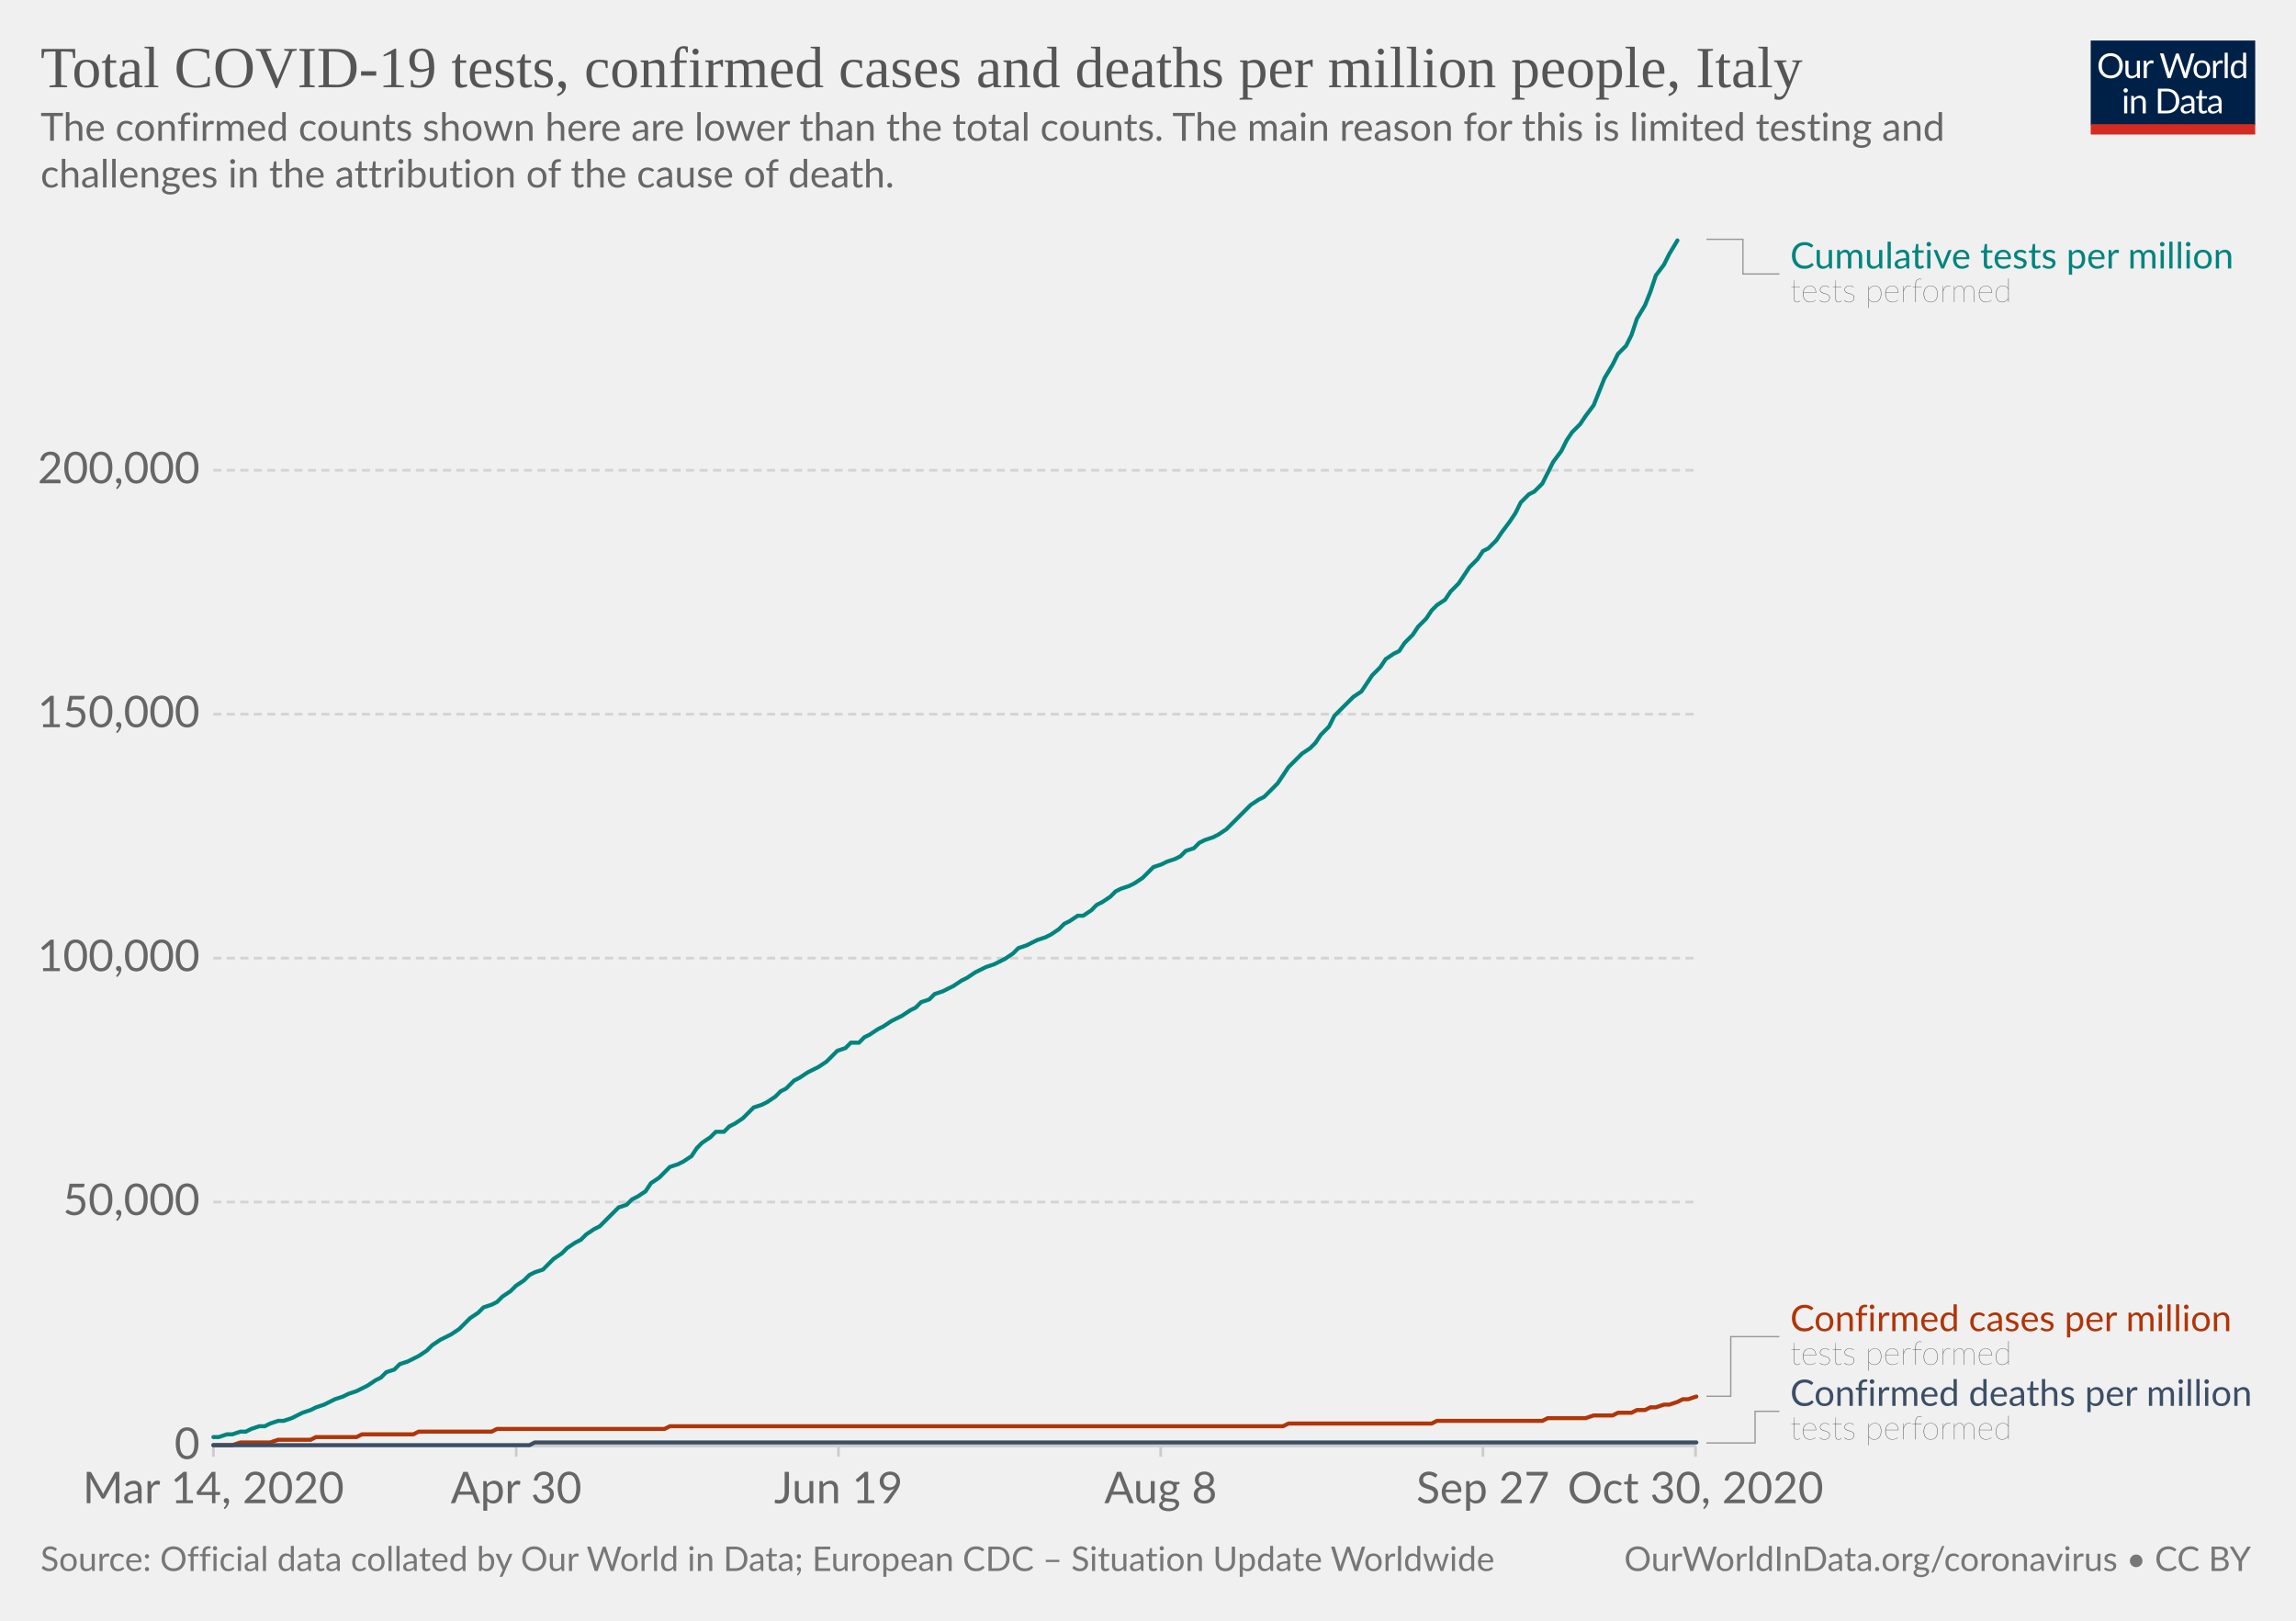
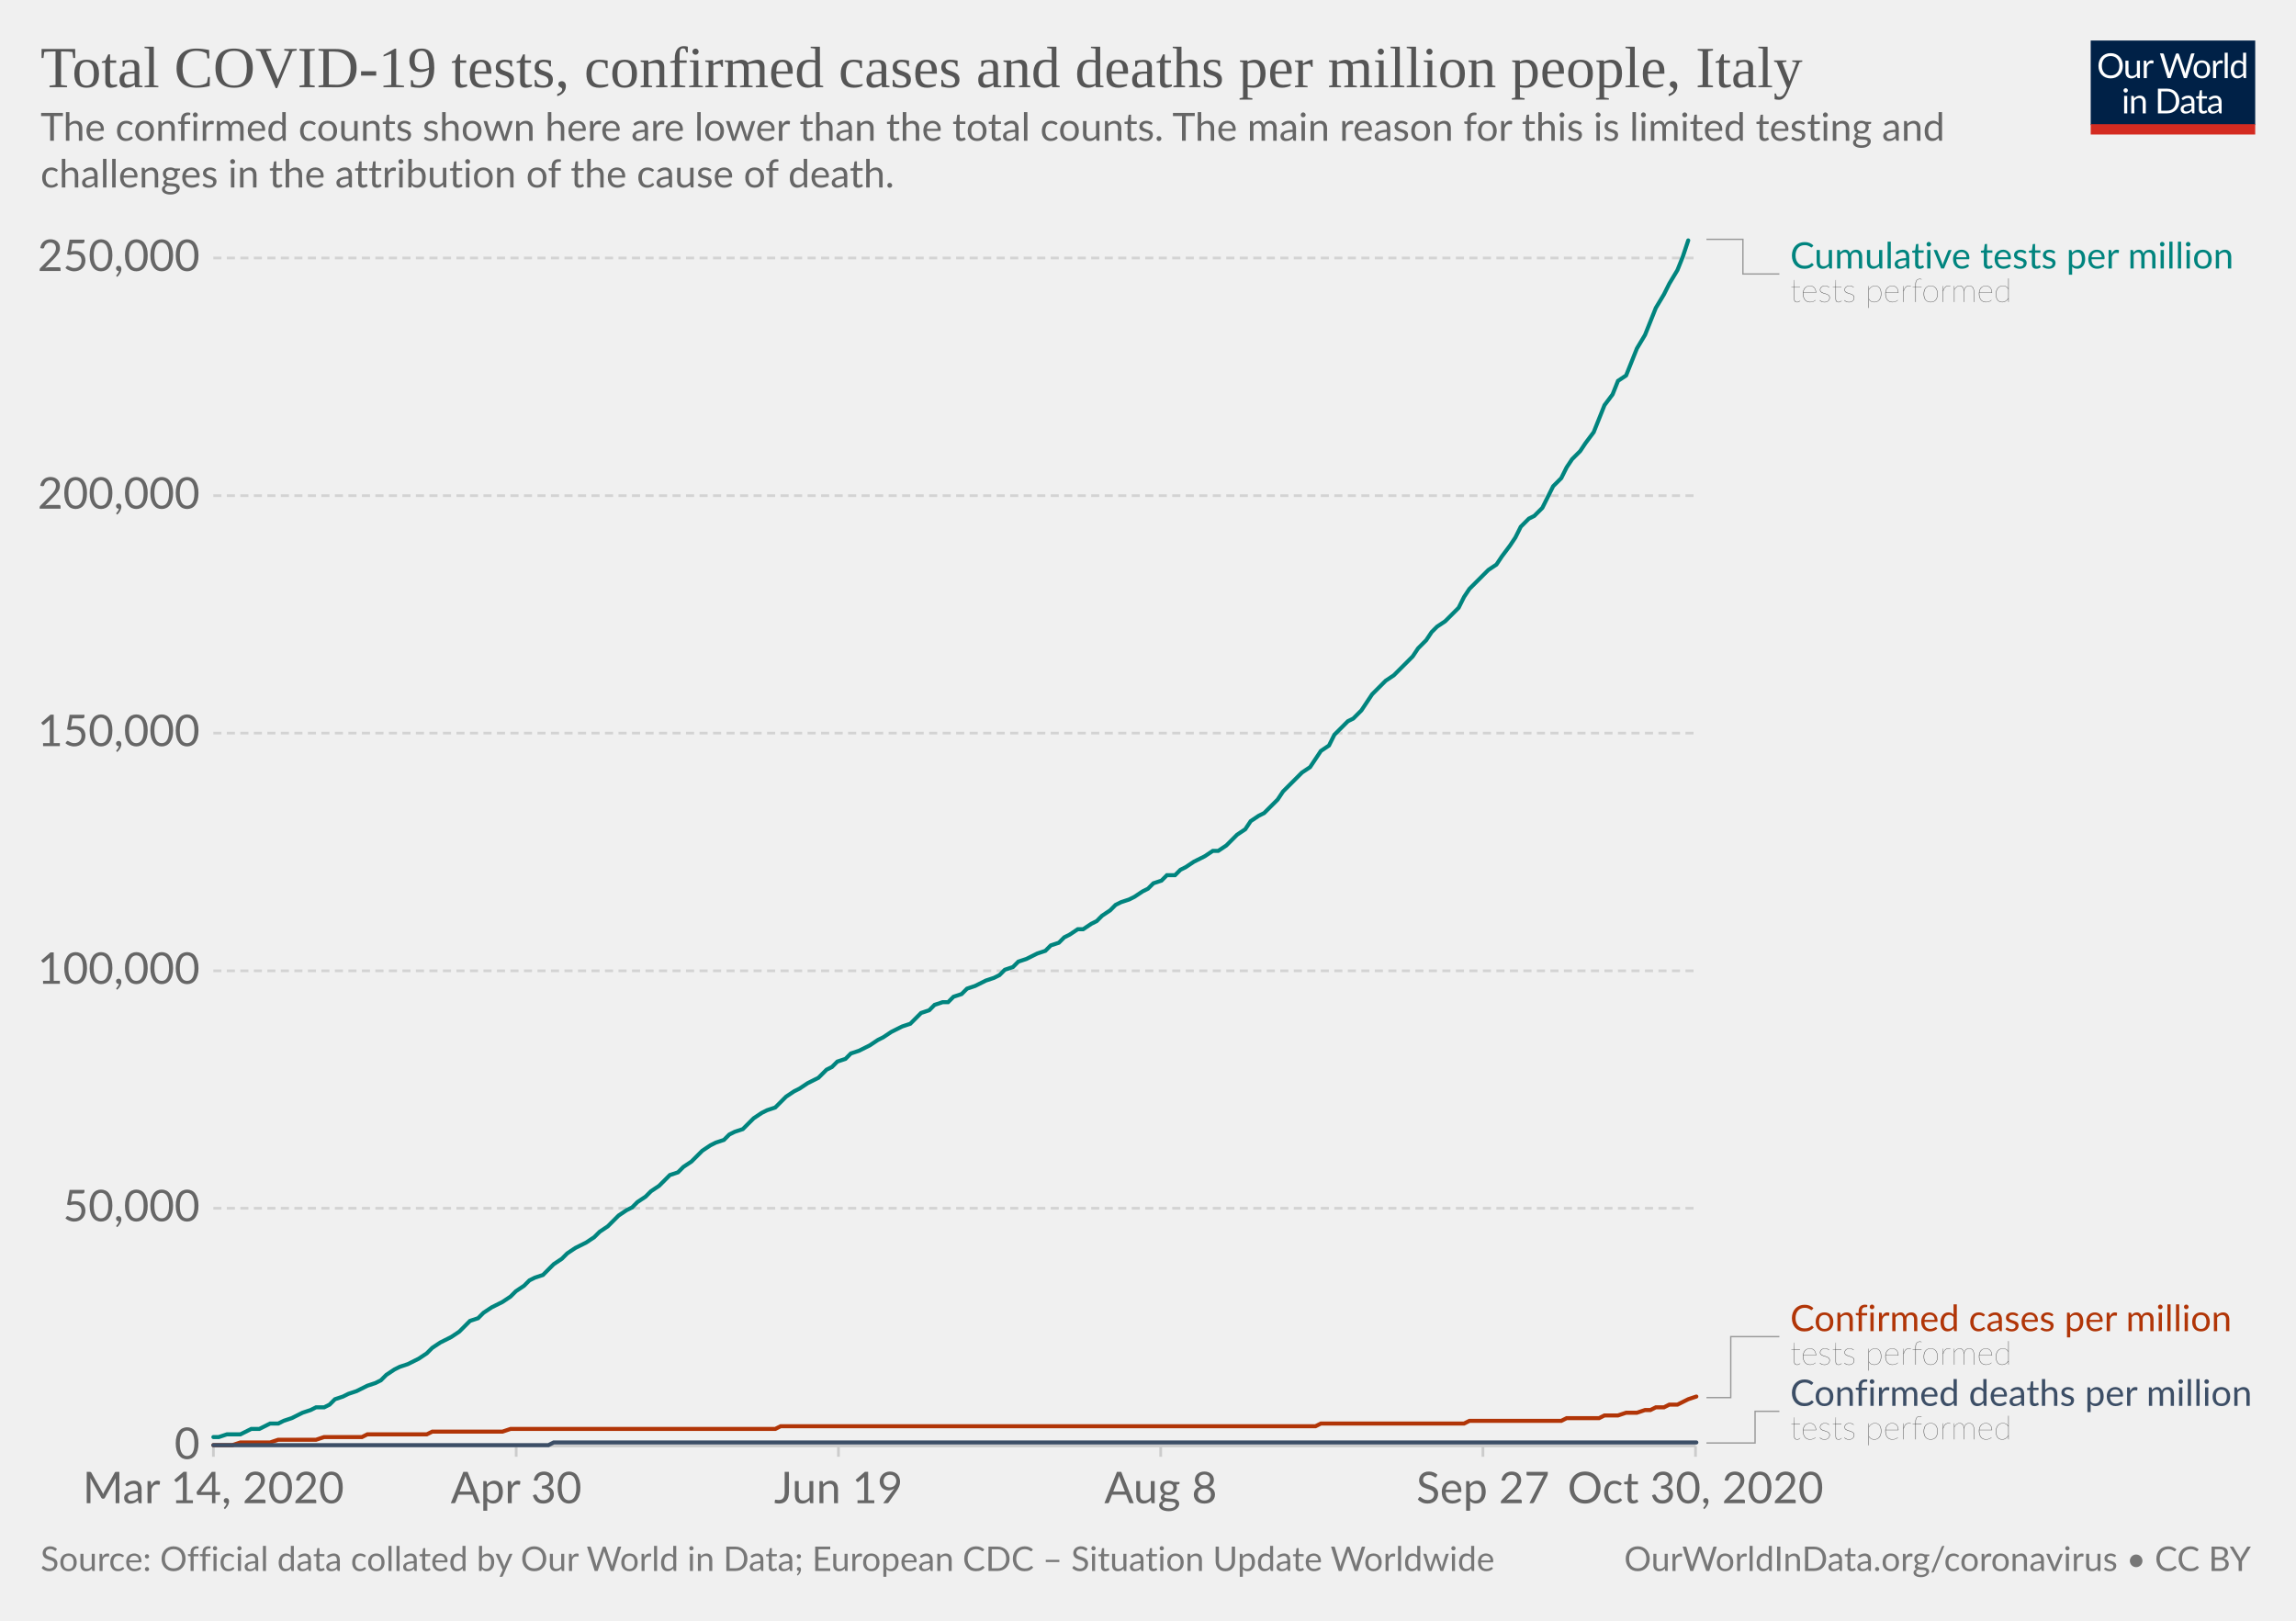
<svg xmlns="http://www.w3.org/2000/svg" version="1.1" style="background-color:#fff;-webkit-font-smoothing:antialiased" width="850" height="600" viewBox="0 0 850 600" font-family="Lato,'Helvetica Neue',Helvetica,Arial,sans-serif" font-size="18" text-rendering="optimizeLegibility">
  <g class="HeaderView">
    <g transform="matrix(.29 0 0 .29 774 15)">
      <svg width="210" height="120" viewBox="0 0 210 120" fill="none">
        <g clip-path="url(#clip0)">
          <path d="M0 0h210v107.89H0V0z" fill="#002147" />
          <path d="M40.98 32.25c0 2.36-.38 4.53-1.12 6.51a14.26 14.26 0 01-8.1 8.4c-1.9.78-4.02 1.17-6.34 1.17a16.6 16.6 0 01-6.33-1.17 14.31 14.31 0 01-8.08-8.4 18.29 18.29 0 01-1.12-6.51c0-2.36.38-4.53 1.12-6.5a14.32 14.32 0 018.07-8.44c1.92-.8 4.03-1.19 6.34-1.19 2.32 0 4.43.4 6.34 1.19 1.92.8 3.56 1.9 4.93 3.34a14.87 14.87 0 013.17 5.1 18.1 18.1 0 011.12 6.5zm-4.38 0c0-1.94-.26-3.68-.8-5.22a10.91 10.91 0 00-2.24-3.89 9.68 9.68 0 00-3.52-2.46 11.95 11.95 0 00-4.62-.86c-1.68 0-3.21.28-4.6.86a9.88 9.88 0 00-3.54 2.46 10.91 10.91 0 00-2.24 3.9c-.53 1.53-.8 3.27-.8 5.2 0 1.94.27 3.68.8 5.22a11.17 11.17 0 002.24 3.9 10.01 10.01 0 003.55 2.44c1.38.56 2.9.83 4.6.83 1.7 0 3.24-.27 4.61-.83a9.8 9.8 0 003.52-2.44 11.17 11.17 0 002.25-3.9c.53-1.54.8-3.28.8-5.21zm26.22-6.54V48H60.5c-.56 0-.9-.27-1.05-.81l-.31-2.4a12.45 12.45 0 01-3.26 2.6c-1.2.64-2.58.96-4.13.96-1.22 0-2.3-.2-3.24-.6a6.52 6.52 0 01-2.33-1.7 7.37 7.37 0 01-1.43-2.67c-.3-1.04-.46-2.2-.46-3.45V25.7h3.91v14.22c0 1.68.38 2.99 1.15 3.91.77.93 1.96 1.39 3.54 1.39 1.16 0 2.24-.27 3.23-.82a10.42 10.42 0 002.8-2.28V25.7h3.91zm8.61 4.47a9.94 9.94 0 012.6-3.56 5.64 5.64 0 013.76-1.3c.47 0 .92.05 1.34.15.44.1.83.27 1.17.49l-.3 2.92c-.09.37-.3.55-.66.55-.2 0-.5-.04-.9-.13a6.21 6.21 0 00-3.24.18c-.54.2-1.03.5-1.47.92-.42.4-.81.9-1.17 1.5-.33.58-.64 1.26-.92 2.02V48H67.7V25.71h2.25c.42 0 .72.08.88.25.16.16.27.44.33.83l.26 3.39zm61.16-13.7L122.75 48h-3.82l-7.99-24.05a21.95 21.95 0 01-.42-1.58 38.36 38.36 0 01-.44 1.58L102.05 48h-3.83L88.4 16.47h3.54c.38 0 .7.1.95.29.26.2.43.43.5.73l6.52 21.9c.1.4.2.83.28 1.28.1.46.2.94.29 1.46l.3-1.46c.12-.47.25-.9.38-1.27l7.41-21.91c.1-.25.26-.48.51-.69.27-.22.58-.33.95-.33h1.23c.38 0 .69.1.92.29.24.2.41.43.53.73l7.4 21.9a28.4 28.4 0 01.68 2.62 29.52 29.52 0 01.52-2.61l6.54-21.91c.07-.27.23-.5.48-.7.27-.21.58-.32.95-.32h3.32zm9.35 8.88c1.63 0 3.1.27 4.4.82a9.43 9.43 0 015.46 5.94c.5 1.4.74 2.98.74 4.73 0 1.76-.25 3.34-.74 4.75a9.43 9.43 0 01-5.46 5.92c-1.3.52-2.77.79-4.4.79-1.64 0-3.12-.27-4.44-.8a9.42 9.42 0 01-3.35-2.3c-.92-1-1.63-2.2-2.13-3.61-.49-1.41-.73-3-.73-4.75s.24-3.33.73-4.73c.5-1.43 1.2-2.64 2.13-3.63a9.4 9.4 0 013.35-2.31c1.32-.55 2.8-.82 4.44-.82zm0 19.89c2.2 0 3.84-.73 4.93-2.2 1.08-1.48 1.63-3.54 1.63-6.18 0-2.66-.55-4.72-1.63-6.2-1.09-1.49-2.73-2.23-4.93-2.23-1.12 0-2.09.2-2.93.57a5.7 5.7 0 00-2.06 1.65 7.5 7.5 0 00-1.24 2.67c-.26 1.04-.4 2.22-.4 3.54 0 2.64.55 4.7 1.64 6.18 1.1 1.47 2.76 2.2 4.99 2.2zm17.97-15.07a9.94 9.94 0 012.6-3.56 5.64 5.64 0 013.76-1.3c.47 0 .91.05 1.34.15.44.1.83.27 1.16.49l-.28 2.92c-.09.37-.31.55-.66.55-.2 0-.5-.04-.9-.13a6.2 6.2 0 00-3.24.18c-.54.2-1.03.5-1.47.92-.43.4-.82.9-1.17 1.5a13.1 13.1 0 00-.92 2.02V48h-3.94V25.71h2.24c.43 0 .72.08.88.25.17.16.28.44.33.83l.27 3.39zm15.04-14.59V48h-3.92V15.6h3.92zm19.55 15.43a6.22 6.22 0 00-2.38-2.05 6.7 6.7 0 00-2.86-.6c-2.07 0-3.66.75-4.77 2.23-1.12 1.48-1.68 3.6-1.68 6.33 0 1.46.13 2.7.38 3.74a7.29 7.29 0 001.1 2.56 4.35 4.35 0 001.78 1.45c.7.3 1.5.46 2.4.46 1.29 0 2.41-.3 3.36-.88a9.6 9.6 0 002.67-2.49V31.02zm3.91-15.43V48h-2.33c-.56 0-.9-.27-1.06-.81l-.35-2.71a12.13 12.13 0 01-3.25 2.77 8.28 8.28 0 01-4.23 1.06 7.31 7.31 0 01-6.14-2.9c-.73-.96-1.3-2.15-1.69-3.57a18.35 18.35 0 01.07-9.48 11.29 11.29 0 011.89-3.7 8.7 8.7 0 017.06-3.34 7.96 7.96 0 016.12 2.62V15.59h3.91zM46.61 70.71V93H42.7V70.71h3.91zm.84-7c0 .39-.08.75-.24 1.09a2.81 2.81 0 01-1.52 1.47 2.67 2.67 0 01-2.16 0 2.9 2.9 0 01-1.45-1.47 2.67 2.67 0 010-2.16c.15-.35.35-.65.6-.9.25-.27.53-.47.85-.62a2.67 2.67 0 012.16 0c.35.15.65.35.9.62.27.25.47.55.62.9.16.34.24.7.24 1.08zm7.97 10.24c.49-.54 1-1.04 1.54-1.48a9.85 9.85 0 013.66-1.84 8.96 8.96 0 015.43.35c.94.4 1.72.97 2.33 1.71a7.36 7.36 0 011.43 2.67c.32 1.04.49 2.19.49 3.45V93h-3.94V78.81c0-1.69-.4-3-1.17-3.92-.76-.93-1.93-1.4-3.5-1.4a6.6 6.6 0 00-3.25.83c-1 .56-1.92 1.31-2.77 2.27V93h-3.94V70.71h2.35c.56 0 .9.28 1.04.82l.3 2.42zm57.7 3.3c0 2.36-.37 4.5-1.11 6.44a14.3 14.3 0 01-3.17 4.98 14.1 14.1 0 01-4.93 3.2c-1.9.76-4.02 1.13-6.33 1.13H85.8V61.47h11.77c2.31 0 4.42.39 6.33 1.15a13.8 13.8 0 018.1 8.18 17.75 17.75 0 011.12 6.45zm-4.37 0c0-1.94-.26-3.67-.8-5.2a10.94 10.94 0 00-2.23-3.87 9.57 9.57 0 00-3.53-2.42 12.23 12.23 0 00-4.61-.83h-7.5v24.62h7.5c1.7 0 3.24-.28 4.61-.84a9.7 9.7 0 003.53-2.4 10.94 10.94 0 002.24-3.87c.53-1.53.8-3.26.8-5.2zm19.8 5.72c-1.8.06-3.34.2-4.62.44-1.26.22-2.3.51-3.1.88-.8.36-1.37.8-1.74 1.3-.35.5-.53 1.05-.53 1.67 0 .58.1 1.1.3 1.52a3 3 0 00.76 1.05c.34.27.73.46 1.17.6.45.11.94.17 1.45.17a7.28 7.28 0 003.5-.81 11.95 11.95 0 002.82-2.2v-4.62zm-12.65-9.11a12.73 12.73 0 013.98-2.66c1.43-.59 3-.88 4.73-.88 1.25 0 2.36.2 3.33.61a6.81 6.81 0 013.94 4.38c.33 1.04.5 2.19.5 3.43V93h-1.74a1.8 1.8 0 01-.88-.18c-.2-.13-.36-.38-.48-.74l-.44-2.12c-.59.55-1.16 1.03-1.72 1.46a9.48 9.48 0 01-3.74 1.7c-.69.15-1.46.23-2.3.23-.87 0-1.69-.12-2.45-.35a5.34 5.34 0 01-3.34-2.93 6.64 6.64 0 01-.49-2.64c0-.88.25-1.72.73-2.53a6.33 6.33 0 012.35-2.17c1.09-.63 2.5-1.15 4.25-1.54 1.75-.41 3.89-.65 6.42-.7v-1.75c0-1.73-.37-3.03-1.12-3.91-.75-.9-1.84-1.34-3.28-1.34-.97 0-1.78.12-2.44.37-.64.23-1.2.5-1.7.81l-1.23.82c-.33.23-.67.35-1 .35-.27 0-.5-.07-.69-.2a2.1 2.1 0 01-.48-.53l-.7-1.25zm27.67 19.5c-1.76 0-3.12-.5-4.07-1.48-.94-.98-1.41-2.4-1.41-4.25V74h-2.68a.9.9 0 01-.6-.2c-.16-.14-.24-.36-.24-.66v-1.56l3.65-.46.9-6.89a.9.9 0 01.29-.52.88.88 0 01.62-.22H142v7.67h6.44V74H142v13.38c0 .94.22 1.63.68 2.09.45.45 1.04.68 1.76.68a3.21 3.21 0 001.85-.53l.55-.35c.16-.12.3-.18.41-.18.2 0 .4.13.55.38l1.15 1.87a7.45 7.45 0 01-2.44 1.5c-.96.35-1.94.52-2.95.52zm19.68-10.4c-1.8.07-3.34.21-4.62.45-1.26.22-2.3.51-3.1.88-.8.36-1.37.8-1.74 1.3-.35.5-.53 1.05-.53 1.67 0 .58.1 1.1.3 1.52.18.42.44.77.76 1.05.34.27.73.46 1.17.6.45.11.94.17 1.45.17a7.3 7.3 0 003.5-.81 12.04 12.04 0 002.82-2.2v-4.62zm-12.65-9.1a12.72 12.72 0 013.99-2.66c1.42-.59 3-.88 4.72-.88 1.25 0 2.36.2 3.33.61a6.81 6.81 0 013.94 4.38c.33 1.04.5 2.19.5 3.43V93h-1.74a1.8 1.8 0 01-.88-.18c-.2-.13-.36-.38-.48-.74l-.44-2.12c-.59.55-1.16 1.03-1.72 1.46a9.48 9.48 0 01-3.74 1.7c-.69.15-1.46.23-2.3.23-.87 0-1.69-.12-2.45-.35a5.33 5.33 0 01-3.34-2.93 6.62 6.62 0 01-.49-2.64c0-.88.25-1.72.73-2.53a6.33 6.33 0 012.35-2.17c1.09-.63 2.5-1.15 4.25-1.54a31.2 31.2 0 016.42-.7v-1.75c0-1.73-.37-3.03-1.12-3.91-.75-.9-1.84-1.34-3.28-1.34-.97 0-1.78.12-2.44.37-.64.23-1.2.5-1.7.81-.46.3-.87.57-1.22.82-.34.23-.68.35-1.02.35-.26 0-.49-.07-.68-.2a1.88 1.88 0 01-.48-.53l-.7-1.25z" fill="#fff" />
          <path fill="#D42B21" d="M0 106.79h210V120H0z" />
        </g>
        <defs>
          <clipPath id="clip0">
            <path fill="#fff" d="M0 0h210v120H0z" />
          </clipPath>
        </defs>
      </svg>
    </g>
    <a href="https://ourworldindata.org/grapher/covid-tests-cases-deaths-per-million?time=2020-03-14..latest" target="_blank" rel="noopener" font-family="&quot;Playfair Display&quot;,Georgia,&quot;Times New Roman&quot;,serif">
      <text font-size="21.6" x="15" y="32.3" fill="#555">
        <tspan x="15" y="32.28">Total COVID-19 tests, confirmed cases and deaths per million people, Italy</tspan>
      </text>
    </a>
    <text font-size="14.4" x="15" y="52.1" fill="#666">
      <tspan x="15" y="52.12">The confirmed counts shown here are lower than the total counts. The main reason for this is limited testing and</tspan>
      <tspan x="15" y="69.4">challenges in the attribution of the cause of death.</tspan>
    </text>
  </g>
  <g class="LineChart">
    <defs>
      <clipPath id="a">
        <path d="M68.97 0h830v935.8h-830z" />
      </clipPath>
    </defs>
    <g class="DualAxisView">
      <g class="HorizontalAxis">
        <path stroke="#ccc" d="M79 535.3v4M191.1 535.3v4M310.4 535.3v4M429.7 535.3v4M549 535.3v4M627.7 535.3v4" />
        <text x="79" y="556.5" fill="#666" text-anchor="middle" font-size="16.2">Mar 14, 2020</text>
        <text x="191.1" y="556.5" fill="#666" text-anchor="middle" font-size="16.2">Apr 30</text>
        <text x="310.4" y="556.5" fill="#666" text-anchor="middle" font-size="16.2">Jun 19</text>
        <text x="429.7" y="556.5" fill="#666" text-anchor="middle" font-size="16.2">Aug 8</text>
        <text x="549" y="556.5" fill="#666" text-anchor="middle" font-size="16.2">Sep 27</text>
        <text x="627.7" y="556.5" fill="#666" text-anchor="middle" font-size="16.2">Oct 30, 2020</text>
      </g>
      <g class="VerticalAxis" fill="#666" dominant-baseline="middle" text-anchor="end" font-size="16.2">
        <text x="73.97" y="535.3">0</text>
-         <text x="73.97" y="445">50,000</text>
-         <text x="73.97" y="354.7">100,000</text>
-         <text x="73.97" y="264.4">150,000</text>
-         <text x="73.97" y="174.1">200,000</text>
+         <text x="73.97" y="447.3">50,000</text>
+         <text x="73.97" y="359.4">100,000</text>
+         <text x="73.97" y="271.4">150,000</text>
+         <text x="73.97" y="183.5">200,000</text>
+         <text x="73.97" y="95.5">250,000</text>
      </g>
      <g class="AxisGridLines horizontalLines">
        <path stroke="#ccc" d="M78.97 535.3h548.77" />
-         <path stroke="#d3d3d3" stroke-dasharray="3,2" d="M78.97 445h548.77M78.97 354.7h548.77M78.97 264.4h548.77M78.97 174.1h548.77" />
+         <path stroke="#d3d3d3" stroke-dasharray="3,2" d="M78.97 447.3h548.77M78.97 359.4h548.77M78.97 271.4h548.77M78.97 183.5h548.77M78.97 95.5h548.77" />
      </g>
    </g>
    <g clip-path="url(#a)">
      <g class="LineLabels" cursor="default">
        <g class="legendMark">
          <g class="indicator">
            <path d="M631.74 88.6h13.5v12.83h13.5" stroke="#999" stroke-width=".5" fill="none" />
          </g>
          <text font-size="13.5" x="662.7" y="99.4" fill="#00847E">
            <tspan x="662.74" y="99.4">Cumulative tests per million</tspan>
          </text>
          <text font-size="12.15" x="662.7" y="111.8" fill="#333" class="textAnnotation" font-weight="lighter">
            <tspan x="662.74" y="111.82">tests performed</tspan>
          </text>
        </g>
        <g class="legendMark">
          <g class="indicator">
-             <path d="M631.74 516.9h9v-22.08h18" stroke="#999" stroke-width=".5" fill="none" />
+             <path d="M631.74 517.4h9v-22.58h18" stroke="#999" stroke-width=".5" fill="none" />
          </g>
          <text font-size="13.5" x="662.7" y="492.8" fill="#B13507">
            <tspan x="662.74" y="492.8">Confirmed cases per million</tspan>
          </text>
          <text font-size="12.15" x="662.7" y="505.2" fill="#333" class="textAnnotation" font-weight="lighter">
            <tspan x="662.74" y="505.22">tests performed</tspan>
          </text>
        </g>
        <g class="legendMark">
          <g class="indicator">
            <path d="M631.74 534.2h18v-11.73h9" stroke="#999" stroke-width=".5" fill="none" />
          </g>
          <text font-size="13.5" x="662.7" y="520.4" fill="#3C4E66">
            <tspan x="662.74" y="520.45">Confirmed deaths per million</tspan>
          </text>
          <text font-size="12.15" x="662.7" y="532.9" fill="#333" class="textAnnotation" font-weight="lighter">
            <tspan x="662.74" y="532.87">tests performed</tspan>
          </text>
        </g>
      </g>
      <g class="Lines">
        <g class="key-Italy_1">
-           <path stroke="#B13507" stroke-linecap="round" d="M79 535h7l3-1h11l3-1h12l2-1h15l2-1h19l2-1h27l2-1h62l2-1h227l2-1h53l2-1h39l2-1h14l3-1h7l2-1h5l2-1h3l2-1h2l3-1h2l3-1 2-1h2l3-1" fill="none" stroke-width="1.5" />
+           <path stroke="#B13507" stroke-linecap="round" d="M79 535h7l3-1h11l3-1h14l3-1h14l2-1h22l2-1h26l3-1h98l2-1h198l2-1h53l2-1h34l2-1h12l2-1h5l3-1h4l3-1h2l2-1h3l2-1h3l2-1 2-1 3-1" fill="none" stroke-width="1.5" />
        </g>
        <g class="key-Italy_2">
-           <path stroke="#3C4E66" stroke-linecap="round" d="M79 535h117l2-1h430" fill="none" stroke-width="1.5" />
+           <path stroke="#3C4E66" stroke-linecap="round" d="M79 535h124l2-1h423" fill="none" stroke-width="1.5" />
        </g>
        <g class="key-Italy_0">
-           <path stroke="#00847E" stroke-linecap="round" d="M79 532h2l3-1h2l3-1h2l2-1 3-1h2l2-1 3-1h2l3-1 2-1 2-1 3-1 2-1 3-1 2-1 2-1 3-1 2-1 3-1 2-1 2-1 3-2 2-1 2-2 3-1 2-2 3-1 2-1 2-1 3-2 2-2 3-2 2-1 2-1 3-2 2-2 2-2 3-2 2-2 3-1 2-1 2-2 3-2 2-2 3-2 2-2 2-1 3-1 2-2 2-2 3-2 2-2 3-2 2-1 2-2 3-2 2-1 3-3 2-2 2-2 3-1 2-2 2-1 3-2 2-3 3-2 2-2 2-2 3-1 2-1 3-2 2-3 2-2 3-2 2-2h3l2-2 2-1 3-2 2-2 2-2 3-1 2-1 3-2 2-2 2-1 3-3 2-1 3-2 2-1 2-1 3-2 2-2 2-2 3-1 2-2h3l2-2 2-1 3-2 2-1 3-2 2-1 2-1 3-2 2-1 2-2 3-1 2-2 3-1 2-1 2-1 3-2 2-1 3-2 2-1 2-1 3-1 2-1 2-1 3-2 2-2 3-1 2-1 2-1 3-1 2-1 3-2 2-2 2-1 3-2h2l3-2 2-2 2-1 3-2 2-2 2-1 3-1 2-1 3-2 2-2 2-2 3-1 2-1 3-1 2-1 2-2 3-1 2-2 2-1 3-1 2-1 3-2 2-2 2-2 3-3 2-2 3-2 2-1 2-2 3-3 2-3 2-3 3-3 2-2 3-2 2-2 2-3 3-3 2-4 3-3 2-2 2-2 3-2 2-3 2-3 3-3 2-3 3-2 2-1 2-3 3-3 2-3 3-3 2-3 2-2 3-2 2-3 3-3 2-3 2-3 3-3 2-3 2-1 3-3 2-3 3-4 2-3 2-4 3-3 2-1 3-3 2-4 2-4 3-4 2-4 2-3 3-3 2-3 3-4 2-5 2-5 3-5 2-4 3-3 2-4 2-6 3-5 2-5 2-6 3-4 2-4 3-5" fill="none" stroke-width="1.5" />
+           <path stroke="#00847E" stroke-linecap="round" d="M79 532h2l3-1h5l2-1 2-1h3l2-1 2-1h3l2-1 3-1 2-1 2-1 3-1 2-1h3l2-1 2-2 3-1 2-1 3-1 2-1 2-1 3-1 2-1 2-2 3-2 2-1 3-1 2-1 2-1 3-2 2-2 3-2 2-1 2-1 3-2 2-2 2-2 3-1 2-2 3-2 2-1 2-1 3-2 2-2 3-2 2-2 2-1 3-1 2-2 2-2 3-2 2-2 3-2 2-1 2-1 3-2 2-2 3-2 2-2 2-2 3-2 2-1 2-2 3-2 2-2 3-2 2-2 2-2 3-1 2-2 3-2 2-2 2-2 3-2 2-1 3-1 2-2 2-1 3-1 2-2 2-2 3-2 2-1 3-1 2-2 2-2 3-2 2-1 3-2 2-1 2-1 3-3 2-1 2-2 3-1 2-2 3-1 2-1 2-1 3-2 2-1 3-2 2-1 2-1 3-1 2-2 2-2 3-1 2-2 3-1h2l2-2 3-1 2-2 3-1 2-1 2-1 3-1 2-1 2-2 3-1 2-2 3-1 2-1 2-1 3-1 2-2 3-1 2-2 2-1 3-2h2l3-2 2-1 2-2 3-2 2-2 2-1 3-1 2-1 3-2 2-1 2-2 3-1 2-2h3l2-2 2-1 3-2 2-1 2-1 3-2h2l3-2 2-2 2-2 3-2 2-3 3-2 2-1 2-2 3-3 2-3 2-2 3-3 2-2 3-2 2-3 2-3 3-2 2-4 3-3 2-2 2-1 3-3 2-3 2-3 3-3 2-2 3-2 2-2 2-2 3-3 2-3 3-3 2-3 2-2 3-2 2-2 3-3 2-4 2-3 3-3 2-2 2-2 3-2 2-3 3-4 2-3 2-4 3-3 2-1 3-3 2-4 2-4 3-3 2-4 2-3 3-3 2-3 3-4 2-5 2-5 3-4 2-5 3-2 2-5 2-5 3-5 2-5 2-5 3-5 2-4 3-5 2-5 2-6" fill="none" stroke-width="1.5" />
        </g>
      </g>
    </g>
  </g>
  <g class="SourcesFooter" fill="#777">
    <g class="clickable" fill="#777">
      <text font-size="12.6" x="15" y="581.6">
        <tspan x="15" y="581.58">Source: Official data collated by Our World in Data; European CDC – Situation Update Worldwide</tspan>
      </text>
    </g>
    <text font-size="12.6" x="601.3" y="581.6">
      <tspan x="601.27" y="581.58">
        <a target="_blank" href="https://ourworldindata.org/coronavirus" fill="#777">OurWorldInData.org/coronavirus</a> • <a class="cclogo" href="http://creativecommons.org/licenses/by/4.0/deed.en_US" target="_blank" fill="#777">CC BY</a>
      </tspan>
    </text>
  </g>
</svg>
